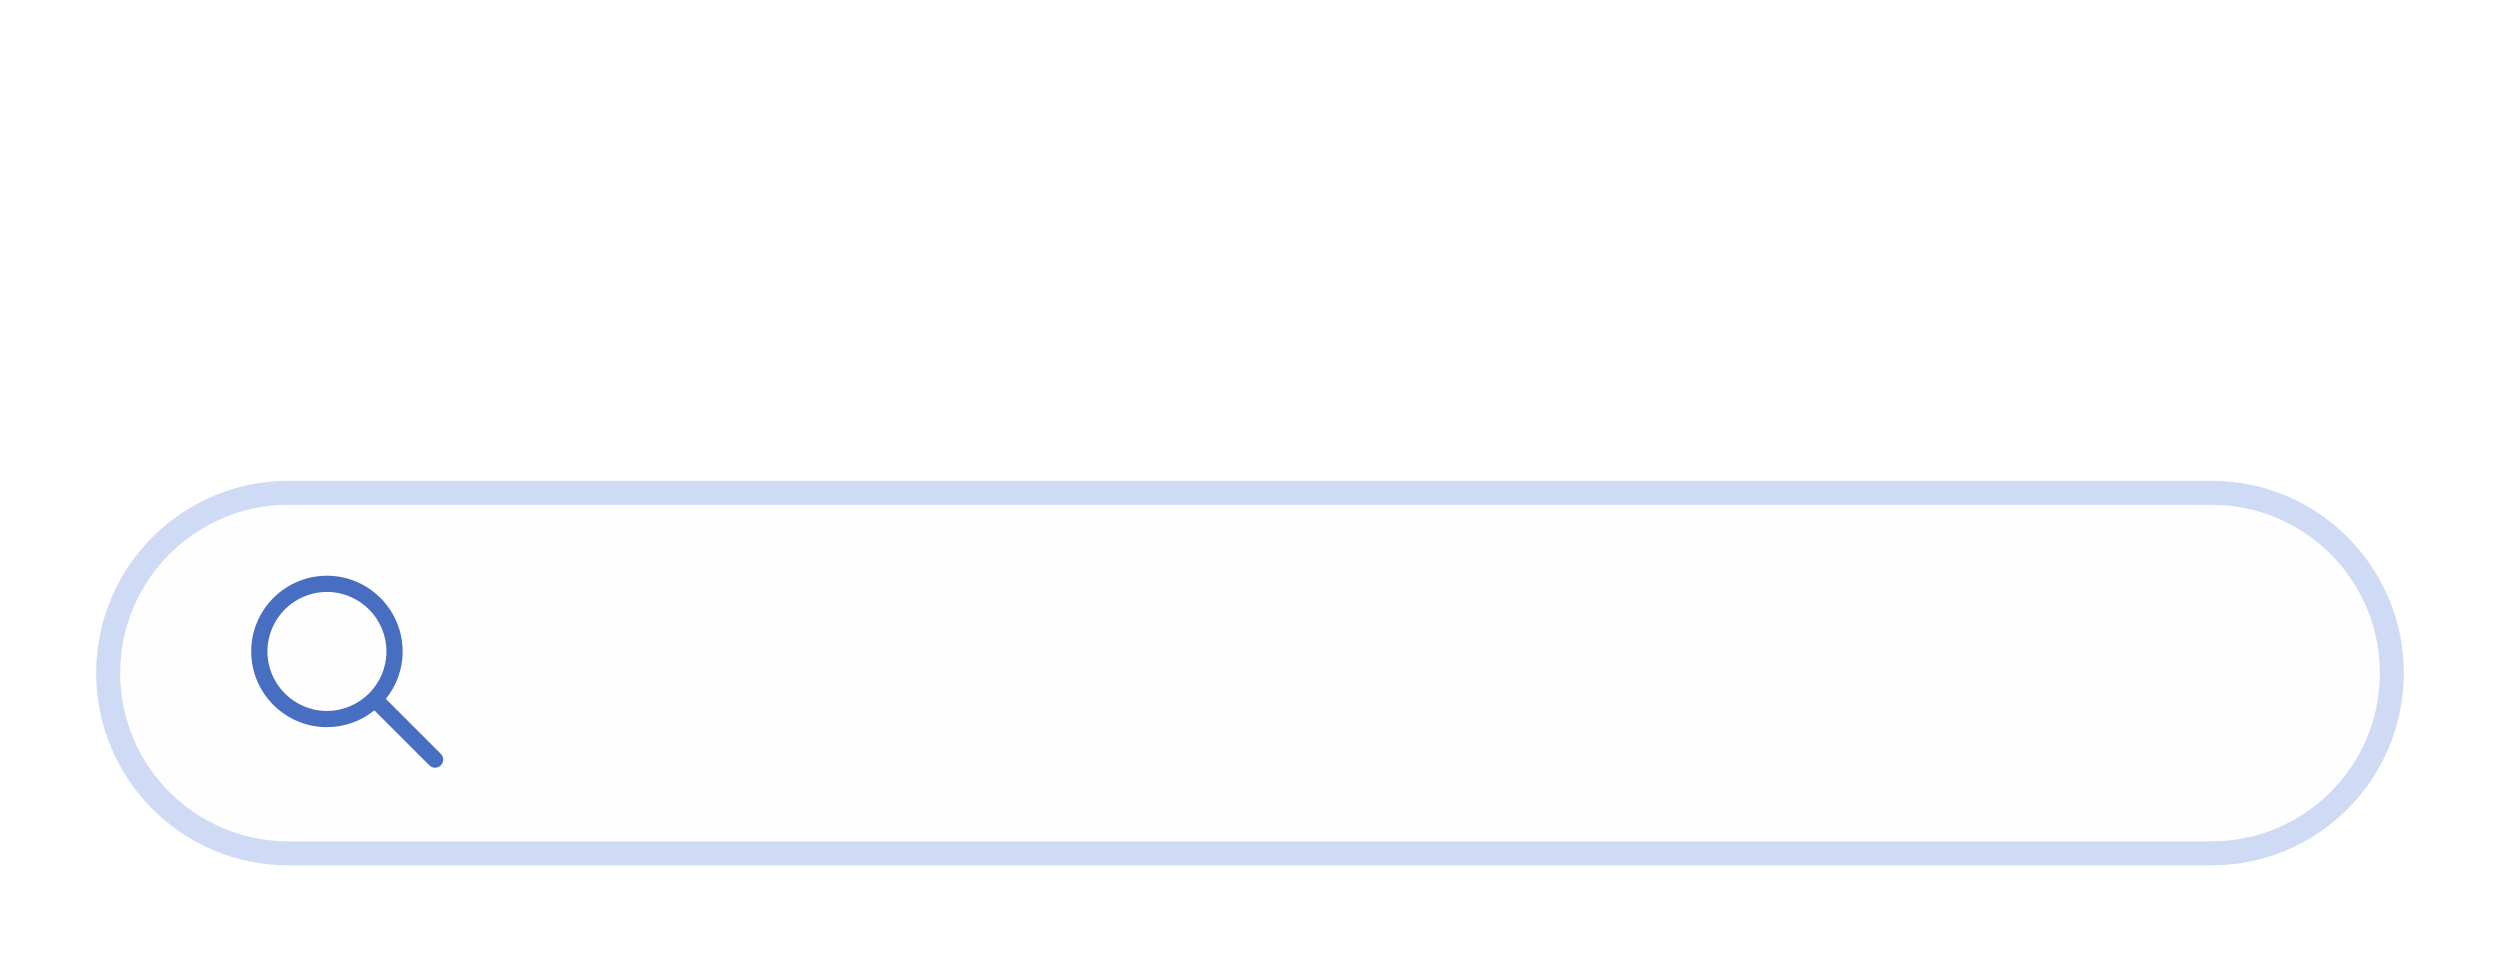
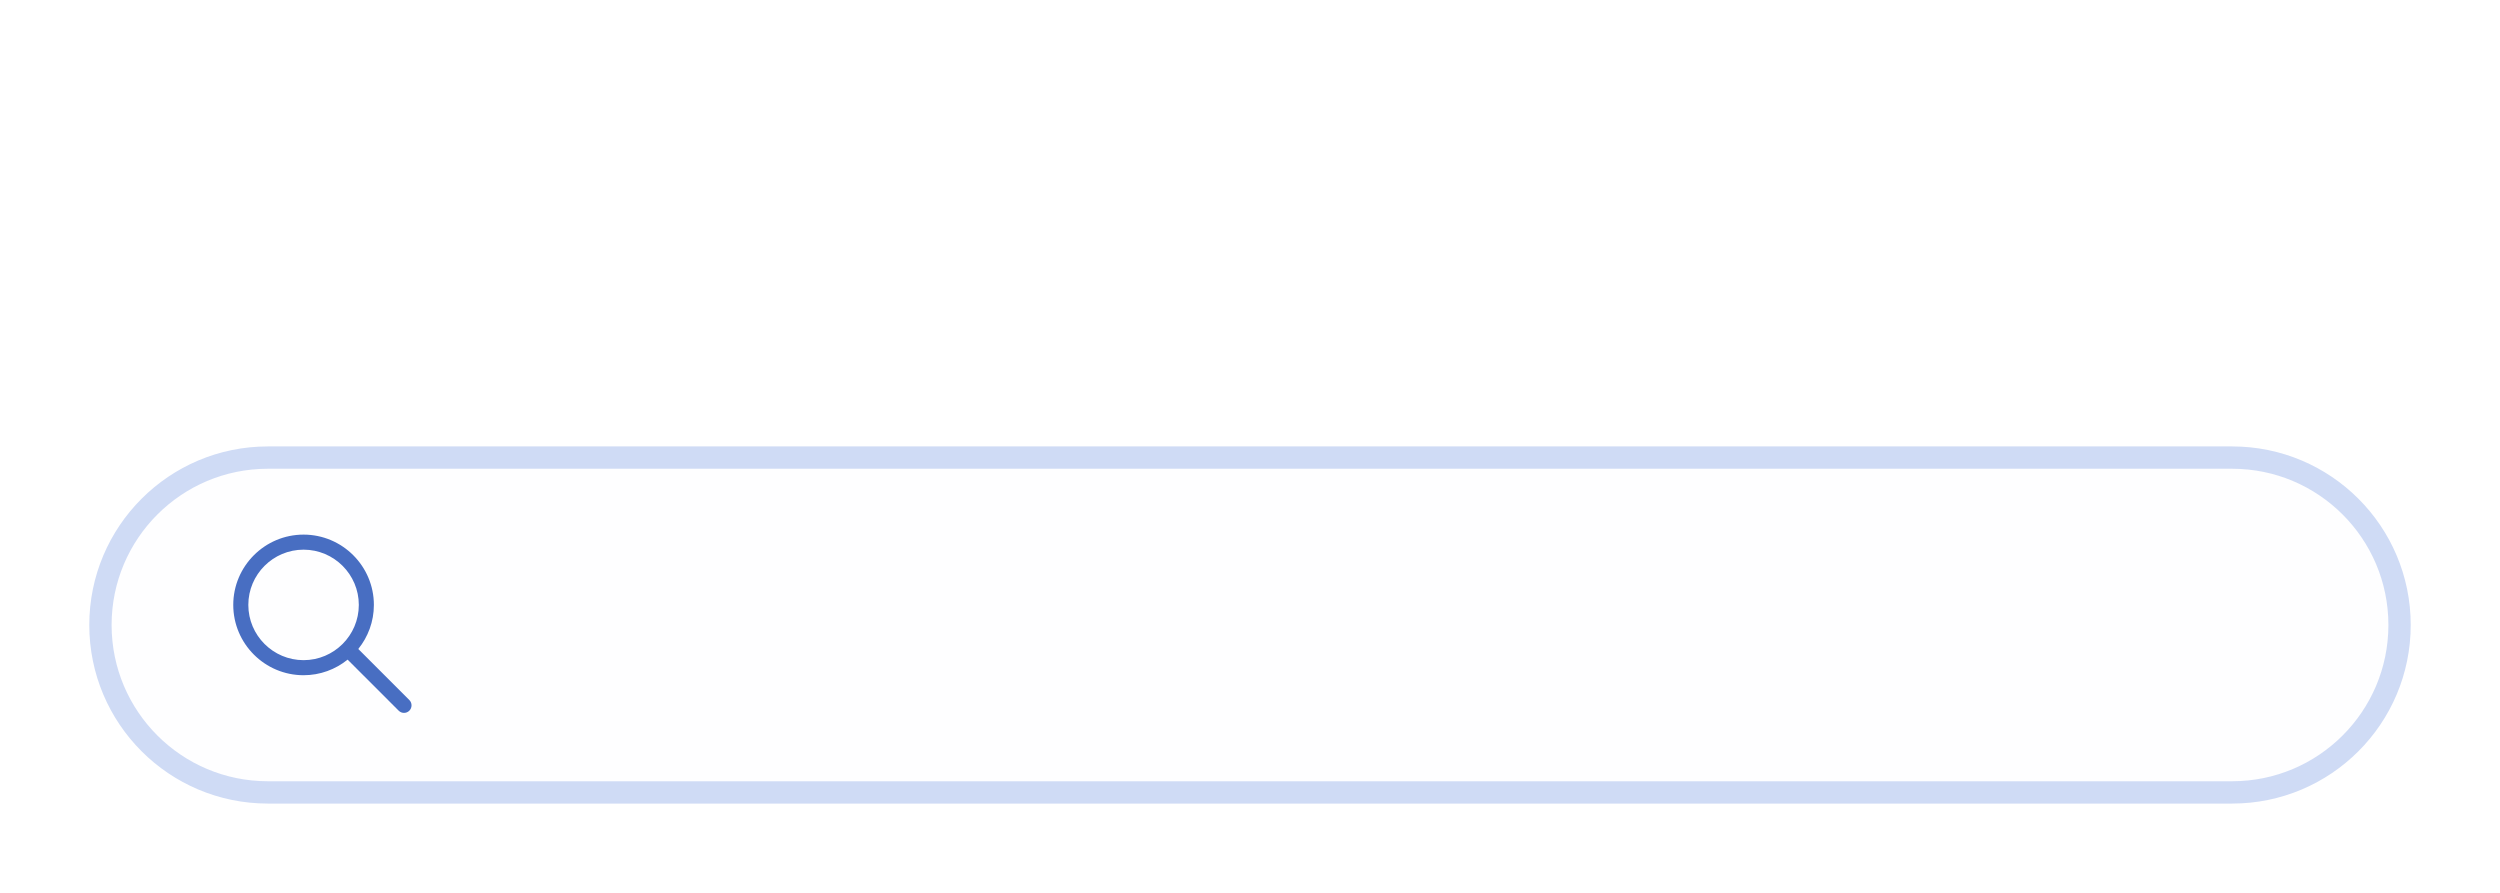
- <svg xmlns="http://www.w3.org/2000/svg" width="208" height="80" viewBox="0 0 208 80">
-   <rect data-part="container" data-tokens="width=field-width-medium" x="8" y="8" width="192" height="64" rx="0" fill="none" />
-   <rect data-part="field" data-tokens="height=base-height-medium;cornerRadius=corner-radius-full;fill=color-gray-25-wireframe;stroke=color-gray-300-wireframe;strokeWidth=border-width-200;paddingInlineStart=base-padding-horizontal-medium;paddingInlineEnd=base-padding-horizontal-medium;gap=base-gap-medium" x="8" y="40" width="192" height="32" rx="16" fill="rgb(254, 254, 255)" />
-   <rect x="9" y="41" width="190" height="30" rx="15" fill="none" stroke="rgb(207, 219, 245)" stroke-width="2" />
+ <svg xmlns="http://www.w3.org/2000/svg" width="224" height="80" viewBox="0 0 224 80">
+   <rect data-part="container" data-tokens="width=width-field-desktop-100" x="8" y="8" width="208" height="64" rx="0" fill="none" />
+   <rect data-part="field" data-tokens="height=base-height-medium;cornerRadius=corner-radius-full;fill=color-gray-25-wireframe;stroke=color-gray-300-wireframe;strokeWidth=border-width-200;paddingInlineStart=base-padding-horizontal-medium;paddingInlineEnd=base-padding-horizontal-medium;gap=base-gap-medium" x="8" y="40" width="208" height="32" rx="16" fill="rgb(254, 254, 255)" />
+   <rect x="9" y="41" width="206" height="30" rx="15" fill="none" stroke="rgb(207, 219, 245)" stroke-width="2" />
  <g data-part="leading-icon" data-tokens="width=workflow-icon-medium;height=workflow-icon-medium;color=color-gray-600-wireframe">
    <rect x="20" y="47" width="18" height="18" fill="none" />
    <g transform="translate(20 47) scale(0.9)">
      <path d="m18.53,17.47l-5.083-5.083c.969-1.201,1.553-2.726,1.553-4.386,0-3.859-3.141-7-7-7S1,4.141,1,8s3.141,7,7,7c1.66,0,3.185-.584,4.386-1.553l5.083,5.083c.146.146.338.22.53.22s.384-.073.53-.22c.293-.293.293-.768,0-1.061Zm-10.53-3.97c-3.032,0-5.5-2.468-5.5-5.5s2.468-5.5,5.5-5.5,5.5,2.468,5.5,5.5-2.468,5.5-5.5,5.5Z" fill="rgb(72, 110, 194)" />
    </g>
  </g>
  <rect data-part="field-label" data-tokens="height=base-height-medium;gap=base-gap-medium" x="8" y="8" width="0" height="32" rx="0" fill="none" />
  <text data-part="field-label.label" data-tokens="color=neutral-subdued-content-color-default;fontSize=component-m-regular;fontWeight=component-m-regular;fontFamily=component-m-regular;lineHeight=line-height-100" x="8" y="24" font-family="'Adobe Clean Spectrum VF', 'Adobe Clean Spectrum VF', adobe-clean-spectrum-vf, 'Adobe Clean', 'Source Sans 3', sans-serif" font-size="14" font-weight="400" dominant-baseline="central" fill="rgb(44, 77, 149)" />
</svg>
